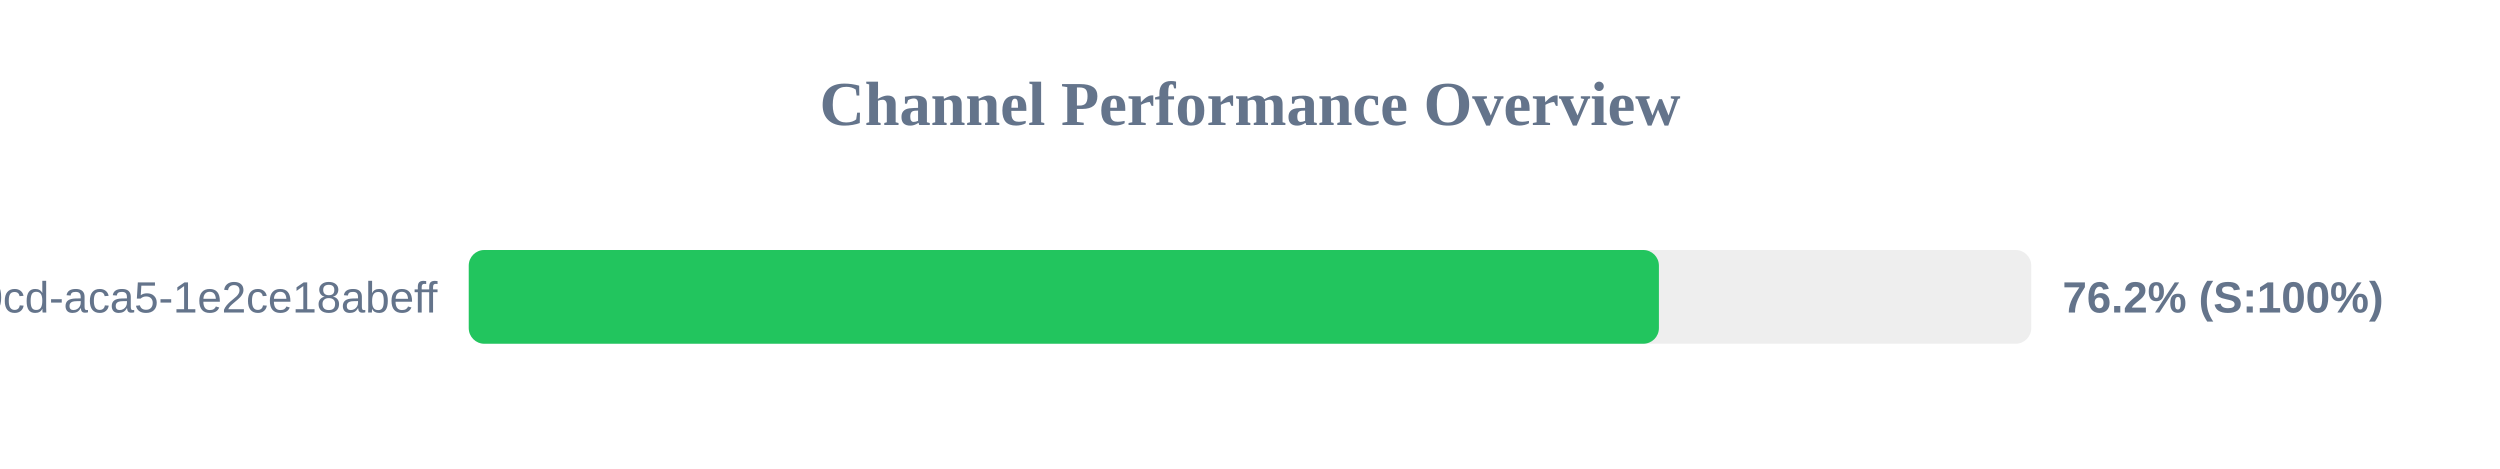
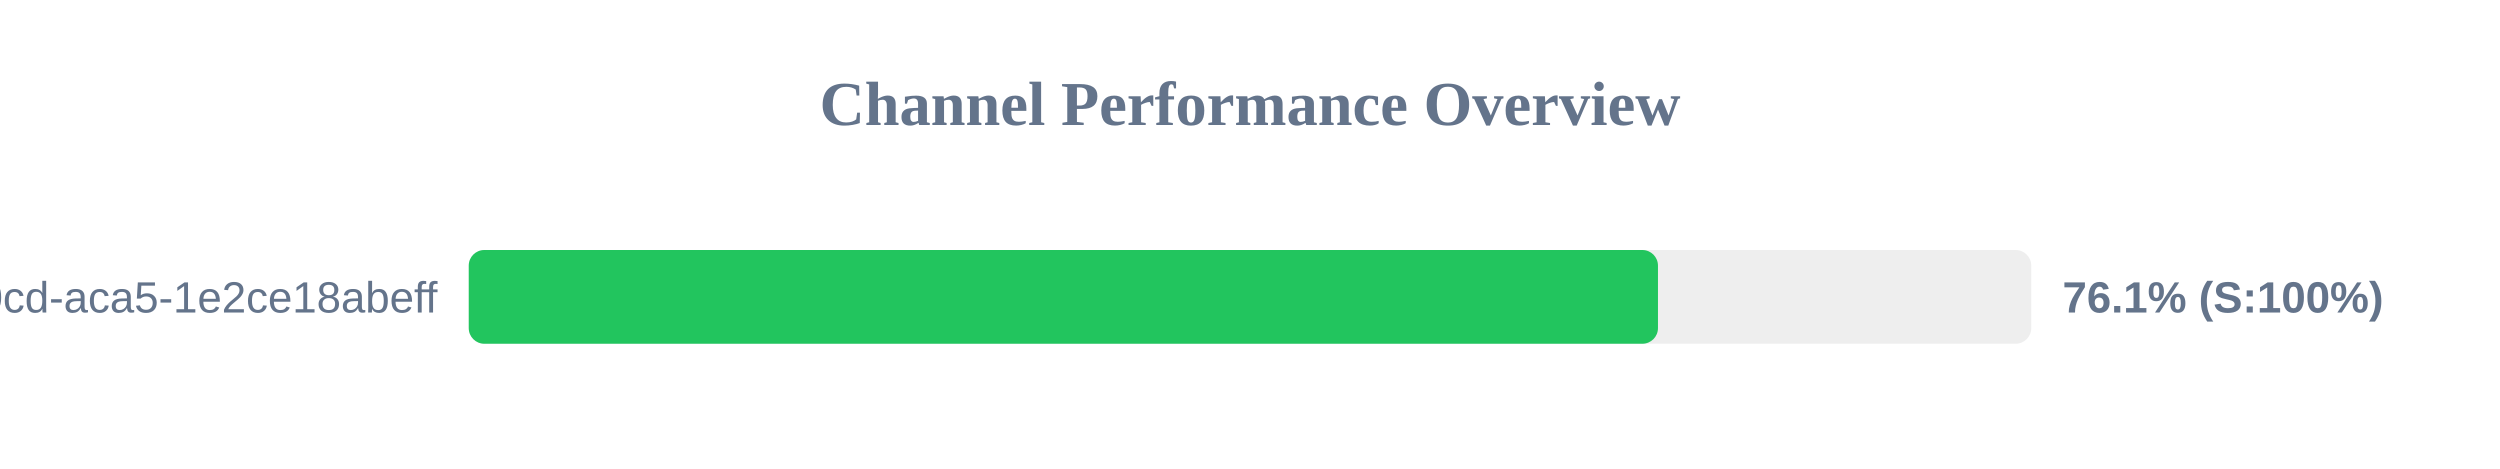
<svg xmlns="http://www.w3.org/2000/svg" width="800" height="150" version="1.1">
  <style>
        .row { font: 14px Arial; fill: #64748b; }
        .score { font: bold 14px Arial; fill: #64748b; }
    </style>
  <text x="400" y="40" text-anchor="middle" font-size="20px" font-weight="bold" fill="#64748b">Channel Performance Overview</text>
  <rect x="150" y="80" width="500" height="30" fill="#eee" rx="5" />
-   <rect x="150" y="80" width="380.85" height="30" fill="#22c55e" rx="5" />
+   <rect x="150" y="80" width="380.55" height="30" fill="#22c55e" rx="5" />
  <text x="140" y="100" text-anchor="end" class="row">?uuid=ebbeef45-0fd8-40cd-aca5-1e2ce18abeff</text>
-   <text x="660" y="100" text-anchor="start" class="score">76.2% (S:100%)</text>
+   <text x="660" y="100" text-anchor="start" class="score">76.1% (S:100%)</text>
</svg>
